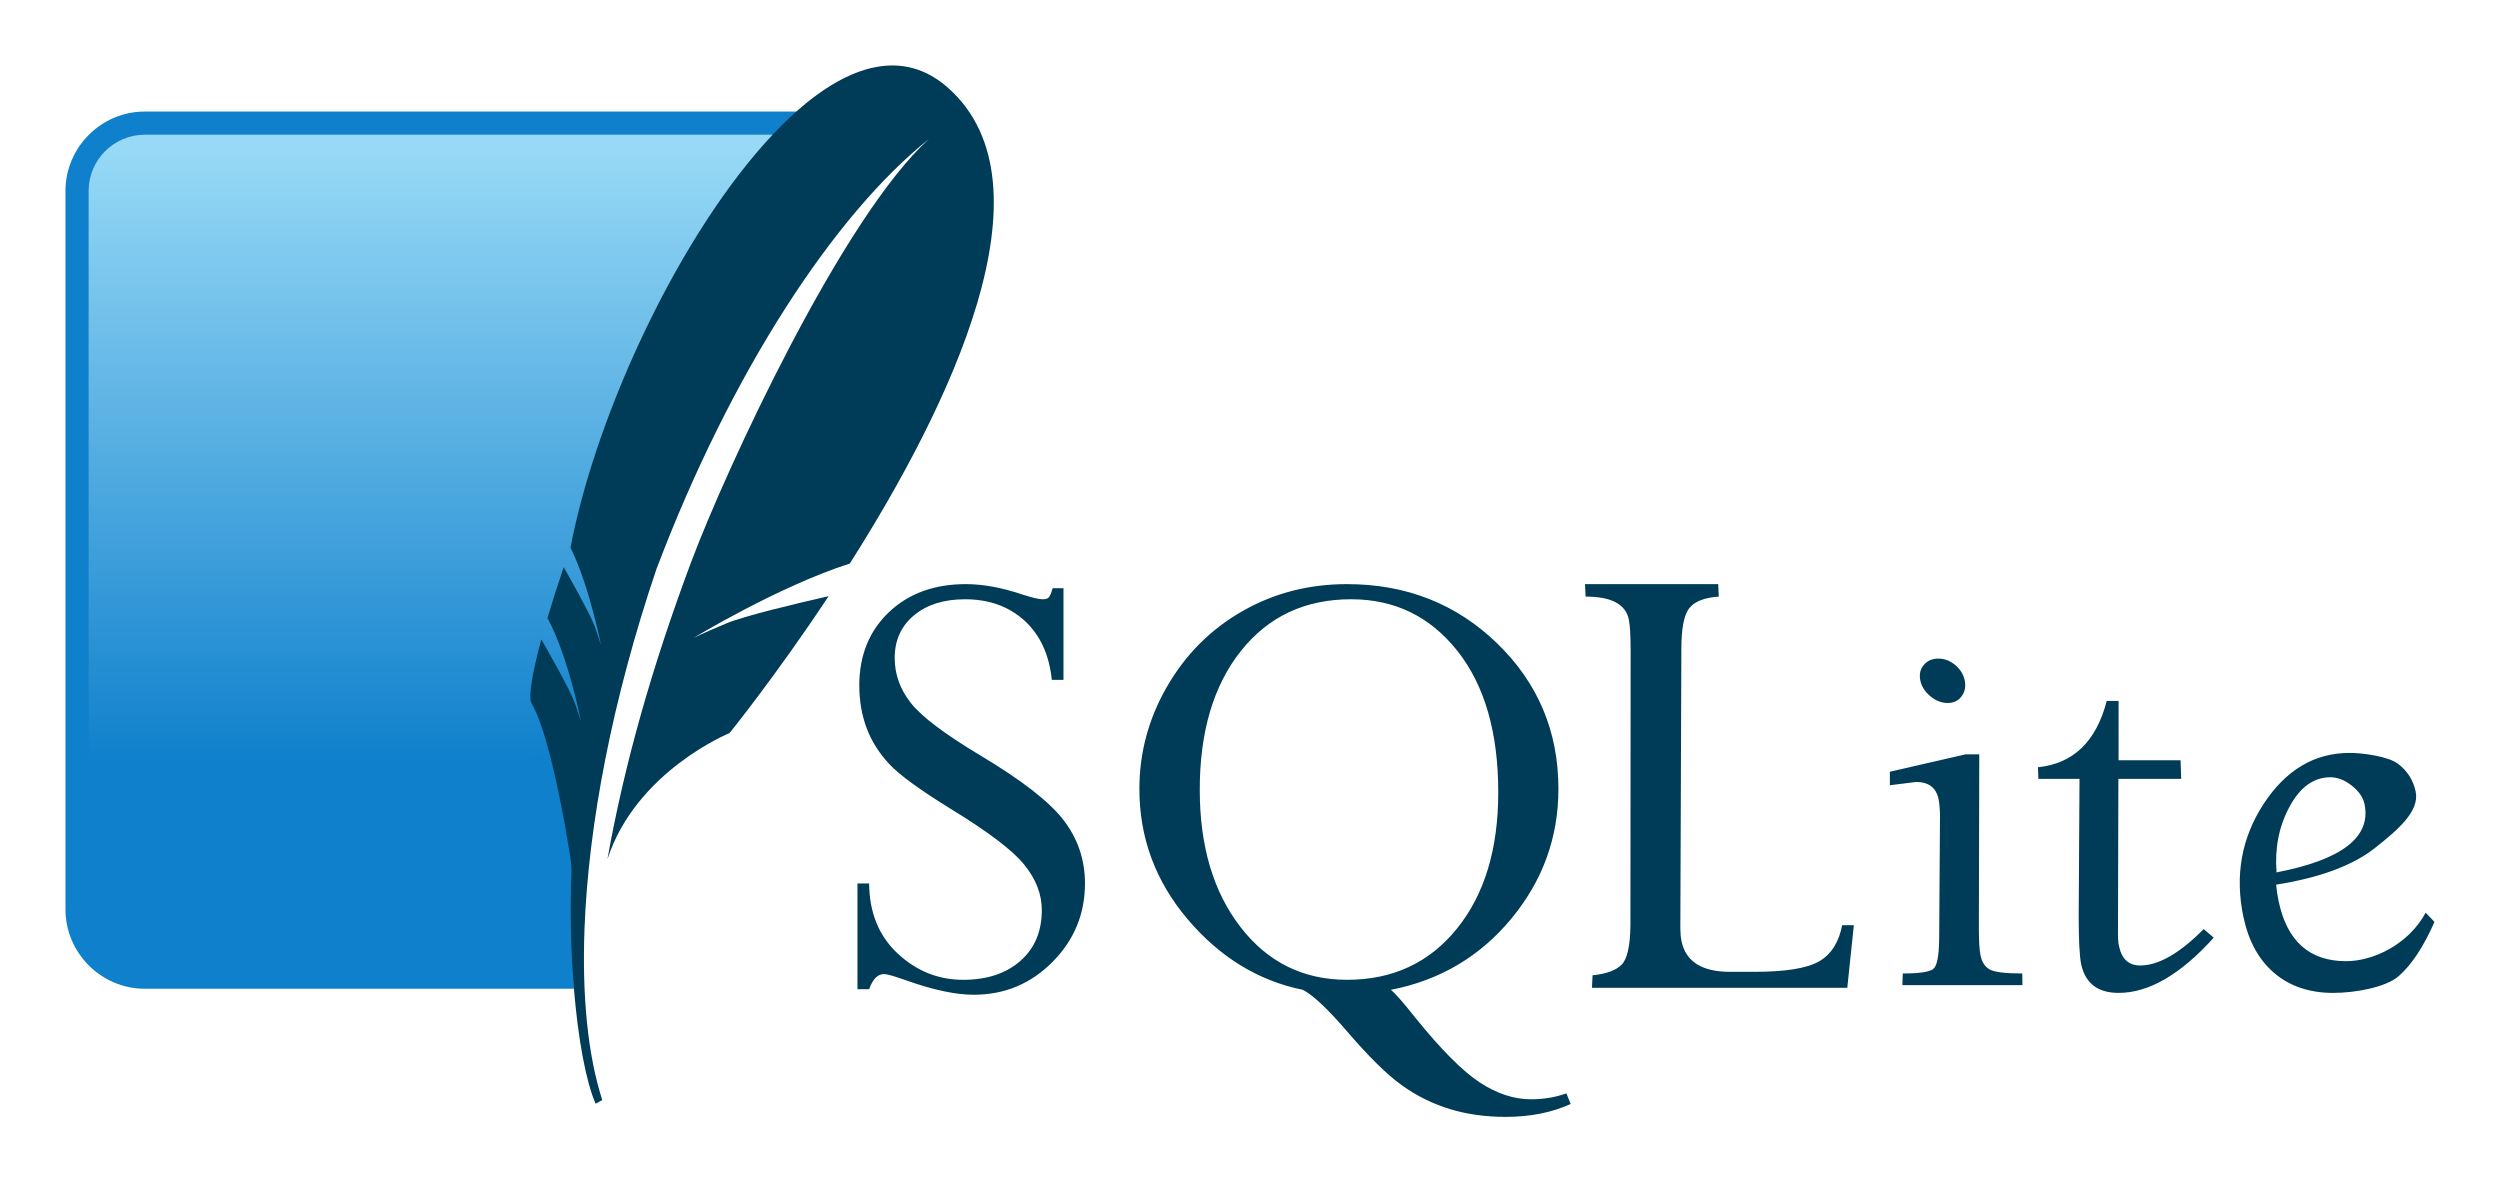
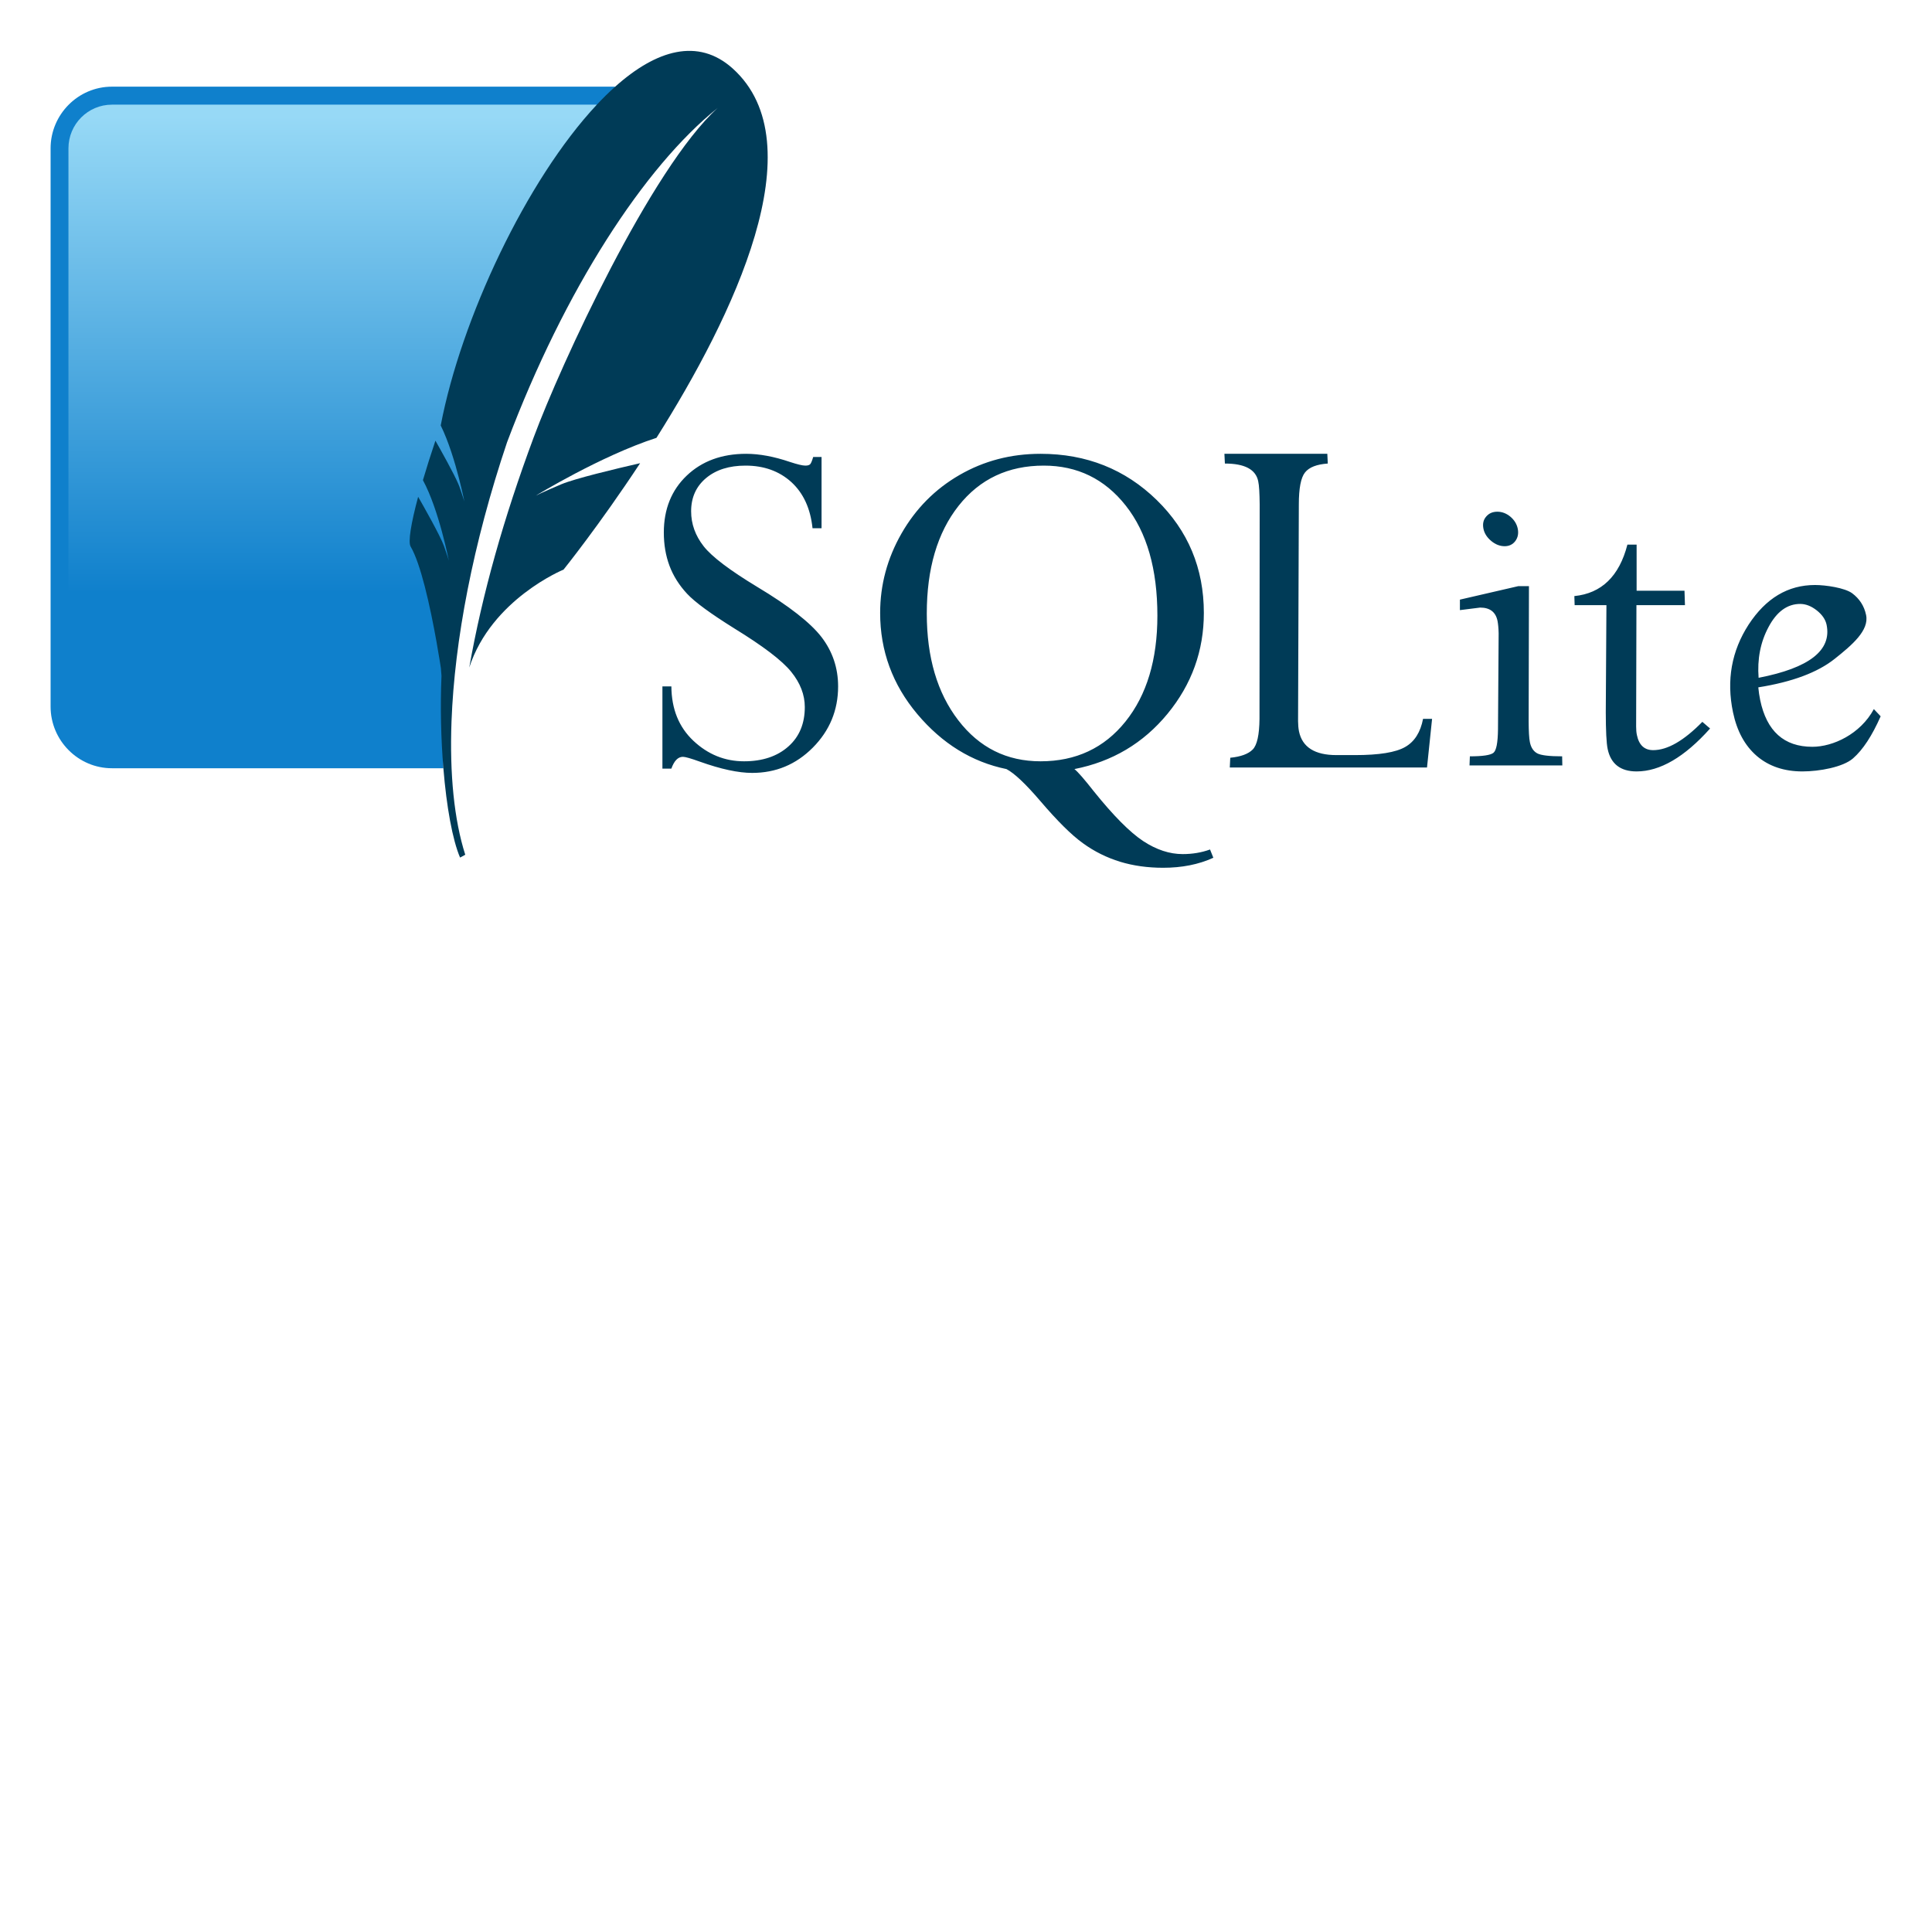
- <svg xmlns="http://www.w3.org/2000/svg" xmlns:xlink="http://www.w3.org/1999/xlink" version="1.1" width="381.851" height="180.603" id="svg2985" xml:space="preserve">
-   <defs id="defs2989">
-     <linearGradient x1="0" y1="0" x2="1" y2="0" id="linearGradient3027" gradientUnits="userSpaceOnUse" gradientTransform="matrix(-4.02e-6,-91.8907,-91.8907,4.02e-6,85.8809,161.434)" spreadMethod="pad">
-       <stop id="stop3029" style="stop-color:#97d9f6;stop-opacity:1" offset="0" />
-       <stop id="stop3031" style="stop-color:#0f80cc;stop-opacity:1" offset="0.92" />
-       <stop id="stop3033" style="stop-color:#0f80cc;stop-opacity:1" offset="1" />
+ <svg xmlns="http://www.w3.org/2000/svg" width="128px" height="px" viewBox="0 0 128 128" version="1.1">
+   <defs>
+     <linearGradient id="linear0" gradientUnits="userSpaceOnUse" x1="-15.615" y1="-9.108" x2="-6.741" y2="-9.108" gradientTransform="matrix(-0.000000168377,3.871086,-3.848825,-0.000000169351,-10.3337,68.14036)">
+       <stop offset="0" style="stop-color:rgb(59.216%,85.098%,96.471%);stop-opacity:1;" />
+       <stop offset="0.92" style="stop-color:rgb(5.882%,50.196%,80%);stop-opacity:1;" />
+       <stop offset="1" style="stop-color:rgb(5.882%,50.196%,80%);stop-opacity:1;" />
    </linearGradient>
-     <linearGradient x1="-15.615" y1="-9.108" x2="-6.741" y2="-9.108" id="linearGradient5421" xlink:href="#linearGradient3027" gradientUnits="userSpaceOnUse" gradientTransform="matrix(-4.02e-7,-9.18907,-9.18907,4.02e-7,8.58809,16.1434)" spreadMethod="pad" />
-     <linearGradient x1="-15.615" y1="-9.108" x2="-6.741" y2="-9.108" id="linearGradient2995" xlink:href="#linearGradient3027" gradientUnits="userSpaceOnUse" gradientTransform="matrix(-5.025e-7,11.48634,-11.48634,-5.025e-7,-30.83964,202.187)" spreadMethod="pad" />
  </defs>
-   <path d="m 147.531,89.219 c -4.822,0 -8.744,1.427 -11.75,4.281 -3.006,2.856 -4.531,6.6 -4.531,11.188 0,2.377 0.379,4.545 1.125,6.531 0.746,1.99 1.907,3.834 3.469,5.5 1.561,1.667 4.686,3.933 9.344,6.812 5.715,3.489 9.455,6.32 11.25,8.531 1.796,2.209 2.688,4.524 2.688,6.938 0,3.232 -1.064,5.811 -3.25,7.75 -2.19,1.94 -5.119,2.906 -8.75,2.906 -3.83,0 -7.166,-1.35 -10.031,-4.031 -2.865,-2.685 -4.311,-6.236 -4.344,-10.688 l -1.781,0 0,16.156 1.781,0 c 0.544,-1.53 1.296,-2.312 2.281,-2.312 0.474,0 1.584,0.327 3.312,0.938 4.206,1.497 7.66,2.219 10.375,2.219 4.679,0 8.672,-1.639 12,-4.969 3.322,-3.329 5,-7.344 5,-12.031 0,-3.635 -1.107,-6.869 -3.281,-9.687 -2.174,-2.822 -6.401,-6.105 -12.719,-9.875 -5.436,-3.266 -8.965,-5.926 -10.594,-8 -1.631,-2.071 -2.469,-4.361 -2.469,-6.875 0,-2.719 0.999,-4.903 2.969,-6.531 1.97,-1.63 4.551,-2.438 7.781,-2.438 3.635,0 6.665,1.079 9.062,3.25 2.395,2.175 3.78,5.189 4.188,9.063 l 1.781,0 0,-14 -1.656,0 c -0.203,0.714 -0.39,1.17 -0.562,1.375 -0.168,0.204 -0.49,0.312 -0.969,0.312 -0.576,0 -1.604,-0.242 -3.062,-0.719 -3.125,-1.052 -6.006,-1.594 -8.656,-1.594 z m 58.219,0 c -5.876,0 -11.211,1.385 -16.031,4.156 -4.827,2.766 -8.649,6.607 -11.469,11.5 -2.819,4.892 -4.219,10.088 -4.219,15.625 0,7.439 2.435,14.066 7.344,19.875 4.911,5.805 10.796,9.422 17.625,10.812 1.561,0.814 3.795,2.913 6.719,6.312 3.295,3.836 6.082,6.603 8.375,8.25 2.29,1.648 4.763,2.857 7.375,3.656 2.615,0.796 5.442,1.188 8.5,1.188 3.703,0 7.018,-0.643 9.938,-1.969 L 239.25,167 c -1.695,0.611 -3.502,0.906 -5.406,0.906 -2.584,0 -5.195,-0.852 -7.812,-2.562 -2.614,-1.715 -5.883,-4.986 -9.781,-9.812 -1.833,-2.312 -3.098,-3.772 -3.812,-4.344 7.471,-1.459 13.615,-5.08 18.406,-10.875 4.79,-5.793 7.188,-12.403 7.188,-19.812 0,-8.797 -3.13,-16.191 -9.344,-22.219 -6.219,-6.029 -13.866,-9.062 -22.938,-9.062 z m 36.344,0 0.094,1.906 c 3.913,0 6.104,1.153 6.594,3.469 0.182,0.829 0.266,2.359 0.281,4.562 l -0.031,42.156 c -0.033,3.148 -0.481,5.159 -1.344,6.031 -0.864,0.866 -2.324,1.409 -4.438,1.625 l -0.094,1.906 39,0 1,-9.562 -1.781,0 c -0.509,2.605 -1.675,4.471 -3.531,5.531 -1.861,1.068 -5.152,1.594 -9.906,1.594 l -3.688,0 c -4.277,0 -6.753,-1.546 -7.406,-4.656 -0.135,-0.615 -0.181,-1.275 -0.188,-2 l 0.156,-42.625 c -10e-4,-3.143 0.396,-5.25 1.219,-6.281 0.831,-1.028 2.33,-1.603 4.5,-1.75 l -0.094,-1.906 -20.344,0 z m -35.719,2.312 c 6.628,0 12.039,2.61 16.219,7.875 4.179,5.267 6.25,12.485 6.25,21.625 0,8.661 -2.101,15.596 -6.312,20.812 -4.211,5.215 -9.816,7.812 -16.781,7.812 -6.691,0 -12.117,-2.679 -16.281,-8.062 -4.16,-5.384 -6.219,-12.373 -6.219,-20.969 0,-8.832 2.084,-15.903 6.281,-21.188 4.195,-5.279 9.812,-7.906 16.844,-7.906 z m 89.688,9.063 c -0.951,0 -1.676,0.321 -2.219,0.969 -0.555,0.645 -0.725,1.426 -0.531,2.375 0.188,0.92 0.706,1.727 1.531,2.406 0.82,0.679 1.705,1.031 2.656,1.031 0.92,0 1.621,-0.353 2.125,-1.031 0.504,-0.679 0.657,-1.486 0.469,-2.406 -0.194,-0.949 -0.695,-1.73 -1.469,-2.375 -0.782,-0.647 -1.643,-0.969 -2.562,-0.969 z m 25.719,6.469 c -1.616,6.218 -5.12,9.582 -10.5,10.125 l 0.062,1.781 6.281,0 -0.125,21.062 c 0.01,3.601 0.12,5.998 0.375,7.219 0.619,2.921 2.526,4.406 5.719,4.406 4.619,0 9.464,-2.813 14.531,-8.438 l -1.531,-1.312 c -3.659,3.704 -6.894,5.562 -9.719,5.562 -1.736,0 -2.812,-0.999 -3.219,-2.969 C 323.545,144.022 323.5,143.462 323.5,142.812 l 0.062,-23.844 9.594,0 -0.094,-2.844 -9.469,0 0,-9.062 -1.812,0 z m 37.094,7.938 c -5.366,0 -9.731,2.605 -13.125,7.781 -3.376,5.185 -4.421,10.93 -3.094,17.25 0.781,3.702 2.337,6.571 4.719,8.594 2.377,2.022 5.394,3.031 9,3.031 3.357,0 8.033,-0.85 10,-2.562 1.972,-1.711 3.79,-4.484 5.469,-8.281 L 370.5,139.406 c -2.678,4.926 -8.081,7.406 -12.156,7.406 -5.603,0 -9.034,-3.074 -10.312,-9.188 -0.166,-0.78 -0.29,-1.619 -0.375,-2.5 6.665,-1.055 11.716,-2.924 15.125,-5.625 3.406,-2.703 6.826,-5.567 6.188,-8.594 -0.38,-1.798 -1.314,-3.212 -2.75,-4.281 -1.455,-1.068 -5.232,-1.625 -7.344,-1.625 z m -58.656,0.219 -11.562,2.656 0,2.062 4,-0.5 c 1.938,0 3.078,0.877 3.438,2.625 0.121,0.585 0.198,1.406 0.219,2.438 l -0.125,18.906 c -0.033,2.616 -0.323,4.137 -0.906,4.594 -0.589,0.458 -2.141,0.688 -4.656,0.688 l -0.062,1.781 18.344,0 -0.031,-1.781 c -2.549,0 -4.201,-0.201 -4.938,-0.594 -0.724,-0.39 -1.222,-1.1 -1.438,-2.188 -0.166,-0.784 -0.239,-2.134 -0.25,-4 l 0.062,-26.687 -2.094,0 z m 55.719,3.5 c 1.116,0 2.195,0.431 3.281,1.281 1.071,0.847 1.724,1.789 1.938,2.812 1.046,5.026 -3.41,8.501 -13.438,10.437 -0.286,-3.665 0.349,-6.992 1.969,-10 1.607,-3.005 3.701,-4.531 6.25,-4.531 z" id="SQLite" style="fill:#003b57;fill-opacity:1;fill-rule:nonzero;stroke:none" />
-   <path d="m 121.632,17.036 -99.506,0 C 15.457,17.036 10,22.494 10,29.162 l 0,109.737 c 0,6.668 5.457,12.125 12.126,12.125 l 65.537,0 C 86.919,118.415 98.054,55.13 121.632,17.036 z" id="solid-background" style="fill:#0f80cc;fill-opacity:1;fill-rule:nonzero;stroke:none" />
-   <path d="m 118.016,20.574 -95.891,0 c -4.735,0 -8.589,3.853 -8.589,8.589 l 0,101.73 c 21.717,-8.335 54.312,-15.527 76.85,-15.2 4.529,-23.681 17.839,-70.09 27.63,-95.119 z" id="gradient-background" style="fill:url(#linearGradient2995);fill-opacity:1;fill-rule:nonzero;stroke:none" />
-   <path d="m 144.841,13.445 c -6.815,-6.077 -15.066,-3.636 -23.21,3.591 -1.209,1.074 -2.415,2.265 -3.615,3.538 -13.931,14.779 -26.863,42.154 -30.88,63.06 1.565,3.174 2.788,7.224 3.592,10.318 0.206,0.794 0.393,1.539 0.541,2.172 0.354,1.5 0.544,2.473 0.544,2.473 0,0 -0.125,-0.473 -0.637,-1.959 -0.098,-0.285 -0.206,-0.596 -0.335,-0.963 -0.055,-0.151 -0.131,-0.335 -0.215,-0.531 -0.909,-2.112 -3.422,-6.571 -4.529,-8.512 -0.946,2.791 -1.782,5.402 -2.482,7.765 3.194,5.843 5.14,15.858 5.14,15.858 0,0 -0.169,-0.649 -0.971,-2.914 -0.713,-2.003 -4.261,-8.221 -5.102,-9.675 -1.438,5.309 -2.009,8.893 -1.494,9.765 1,1.691 1.953,4.608 2.79,7.835 1.89,7.269 3.204,16.117 3.204,16.117 0,0 0.043,0.586 0.114,1.489 -0.263,6.104 -0.105,12.433 0.367,18.153 0.626,7.572 1.805,14.077 3.308,17.558 l 1.02,-0.556 c -2.206,-6.859 -3.103,-15.848 -2.71,-26.214 0.594,-15.845 4.24,-34.954 10.977,-54.87 11.383,-30.065 27.175,-54.188 41.629,-65.707 -13.174,11.898 -31.004,50.409 -36.341,64.67 -5.976,15.97 -10.211,30.956 -12.764,45.315 4.404,-13.461 18.642,-19.247 18.642,-19.247 0,0 6.984,-8.613 15.145,-20.918 -4.889,1.115 -12.916,3.024 -15.605,4.154 -3.966,1.664 -5.035,2.231 -5.035,2.231 0,0 12.848,-7.824 23.87,-11.366 15.159,-23.875 31.674,-57.792 15.043,-72.629" id="feather" style="fill:#003b57;fill-opacity:1;fill-rule:nonzero;stroke:none" />
+   <g id="surface1">
+     <path style=" stroke:none;fill-rule:nonzero;fill:rgb(0%,23.137%,34.118%);fill-opacity:1;" d="M 49.434 30.066 C 47.82 30.066 46.504 30.551 45.496 31.512 C 44.488 32.473 43.98 33.734 43.98 35.281 C 43.98 36.082 44.105 36.812 44.355 37.484 C 44.605 38.152 44.996 38.773 45.52 39.336 C 46.043 39.898 47.09 40.66 48.648 41.633 C 50.562 42.809 51.816 43.762 52.418 44.508 C 53.02 45.25 53.32 46.031 53.32 46.844 C 53.32 47.934 52.965 48.805 52.23 49.457 C 51.496 50.109 50.516 50.438 49.297 50.438 C 48.016 50.438 46.898 49.98 45.938 49.078 C 44.977 48.172 44.492 46.977 44.48 45.477 L 43.887 45.477 L 43.887 50.922 L 44.48 50.922 C 44.664 50.406 44.918 50.141 45.246 50.141 C 45.406 50.141 45.777 50.25 46.355 50.457 C 47.766 50.961 48.922 51.207 49.832 51.207 C 51.398 51.207 52.738 50.652 53.852 49.531 C 54.965 48.41 55.527 47.055 55.527 45.477 C 55.527 44.25 55.156 43.16 54.43 42.211 C 53.699 41.262 52.285 40.152 50.168 38.883 C 48.348 37.781 47.164 36.887 46.617 36.188 C 46.07 35.488 45.789 34.719 45.789 33.871 C 45.789 32.953 46.125 32.219 46.785 31.668 C 47.445 31.121 48.309 30.848 49.395 30.848 C 50.609 30.848 51.625 31.211 52.43 31.941 C 53.23 32.676 53.695 33.691 53.832 34.996 L 54.43 34.996 L 54.43 30.277 L 53.875 30.277 C 53.805 30.52 53.742 30.672 53.688 30.742 C 53.629 30.812 53.523 30.848 53.359 30.848 C 53.168 30.848 52.824 30.766 52.336 30.605 C 51.289 30.25 50.324 30.066 49.434 30.066 Z M 68.941 30.066 C 66.973 30.066 65.188 30.535 63.57 31.469 C 61.953 32.402 60.672 33.695 59.727 35.344 C 58.785 36.992 58.312 38.746 58.312 40.609 C 58.312 43.117 59.129 45.352 60.773 47.309 C 62.422 49.266 64.391 50.484 66.68 50.953 C 67.203 51.227 67.953 51.934 68.934 53.082 C 70.035 54.371 70.969 55.305 71.738 55.859 C 72.504 56.418 73.336 56.824 74.211 57.094 C 75.086 57.359 76.031 57.492 77.059 57.492 C 78.297 57.492 79.41 57.277 80.387 56.828 L 80.168 56.281 C 79.598 56.488 78.992 56.586 78.355 56.586 C 77.492 56.586 76.617 56.301 75.738 55.723 C 74.863 55.145 73.766 54.043 72.461 52.418 C 71.848 51.637 71.422 51.145 71.184 50.953 C 73.688 50.461 75.746 49.242 77.352 47.289 C 78.957 45.336 79.758 43.109 79.758 40.609 C 79.758 37.645 78.711 35.152 76.629 33.121 C 74.543 31.09 71.98 30.066 68.941 30.066 Z M 81.121 30.066 L 81.152 30.711 C 82.461 30.711 83.195 31.098 83.359 31.879 C 83.422 32.16 83.449 32.676 83.457 33.418 L 83.445 47.625 C 83.434 48.688 83.285 49.363 82.996 49.656 C 82.707 49.949 82.215 50.133 81.508 50.203 L 81.477 50.848 L 94.543 50.848 L 94.879 47.625 L 94.281 47.625 C 94.113 48.504 93.723 49.133 93.098 49.488 C 92.477 49.848 91.371 50.027 89.781 50.027 L 88.543 50.027 C 87.109 50.027 86.281 49.504 86.062 48.457 C 86.02 48.25 86.004 48.027 86 47.781 L 86.051 33.418 C 86.051 32.359 86.184 31.648 86.461 31.301 C 86.738 30.953 87.242 30.762 87.969 30.711 L 87.938 30.066 Z M 69.152 30.848 C 71.371 30.848 73.188 31.727 74.586 33.5 C 75.988 35.277 76.68 37.711 76.68 40.789 C 76.68 43.707 75.977 46.047 74.566 47.805 C 73.156 49.562 71.277 50.438 68.941 50.438 C 66.699 50.438 64.883 49.535 63.488 47.719 C 62.094 45.906 61.402 43.551 61.402 40.652 C 61.402 37.676 62.102 35.293 63.508 33.512 C 64.914 31.734 66.797 30.848 69.152 30.848 Z M 99.203 33.902 C 98.887 33.902 98.641 34.012 98.461 34.227 C 98.273 34.445 98.219 34.707 98.281 35.027 C 98.344 35.34 98.52 35.609 98.797 35.84 C 99.07 36.066 99.367 36.188 99.688 36.188 C 99.992 36.188 100.23 36.066 100.398 35.84 C 100.566 35.609 100.617 35.34 100.555 35.027 C 100.488 34.707 100.32 34.445 100.062 34.227 C 99.801 34.012 99.512 33.902 99.203 33.902 Z M 107.82 36.082 C 107.281 38.176 106.105 39.312 104.305 39.492 L 104.324 40.094 L 106.43 40.094 L 106.387 47.191 C 106.391 48.406 106.426 49.215 106.512 49.625 C 106.719 50.609 107.359 51.109 108.43 51.109 C 109.977 51.109 111.602 50.164 113.297 48.266 L 112.785 47.824 C 111.559 49.074 110.477 49.699 109.527 49.699 C 108.945 49.699 108.586 49.363 108.449 48.699 C 108.414 48.539 108.398 48.348 108.398 48.129 L 108.418 40.094 L 111.633 40.094 L 111.602 39.137 L 108.43 39.137 L 108.43 36.082 Z M 120.25 38.758 C 118.453 38.758 116.992 39.637 115.852 41.379 C 114.723 43.125 114.371 45.062 114.816 47.191 C 115.078 48.441 115.602 49.406 116.398 50.09 C 117.195 50.77 118.207 51.109 119.414 51.109 C 120.539 51.109 122.105 50.824 122.766 50.246 C 123.426 49.672 124.035 48.734 124.598 47.457 L 124.148 46.98 C 123.25 48.641 121.438 49.477 120.074 49.477 C 118.195 49.477 117.047 48.441 116.617 46.383 C 116.562 46.117 116.52 45.836 116.492 45.539 C 118.727 45.184 120.418 44.555 121.559 43.645 C 122.703 42.734 123.848 41.766 123.633 40.746 C 123.508 40.141 123.191 39.664 122.711 39.305 C 122.223 38.945 120.957 38.758 120.25 38.758 Z M 100.598 38.832 L 96.723 39.727 L 96.723 40.422 L 98.062 40.254 C 98.711 40.254 99.094 40.547 99.215 41.137 C 99.254 41.336 99.281 41.609 99.289 41.957 L 99.246 48.332 C 99.234 49.211 99.137 49.723 98.941 49.879 C 98.746 50.031 98.227 50.109 97.383 50.109 L 97.359 50.711 L 103.508 50.711 L 103.496 50.109 C 102.645 50.109 102.09 50.043 101.844 49.91 C 101.602 49.777 101.434 49.539 101.359 49.172 C 101.305 48.91 101.281 48.453 101.277 47.824 L 101.297 38.832 Z M 119.266 40.012 C 119.641 40.012 120.004 40.156 120.367 40.441 C 120.727 40.727 120.945 41.047 121.016 41.391 C 121.367 43.082 119.875 44.254 116.512 44.906 C 116.418 43.672 116.629 42.551 117.172 41.539 C 117.711 40.523 118.414 40.012 119.266 40.012 Z M 119.266 40.012 " />
+     <path style=" stroke:none;fill-rule:nonzero;fill:rgb(5.882%,50.196%,80%);fill-opacity:1;" d="M 40.758 5.742 L 7.414 5.742 C 5.18 5.742 3.352 7.582 3.352 9.828 L 3.352 46.812 C 3.352 49.059 5.18 50.898 7.414 50.898 L 29.375 50.898 C 29.125 39.906 32.855 18.578 40.758 5.742 Z M 40.758 5.742 " />
+     <path style=" stroke:none;fill-rule:nonzero;fill:url(#linear0);" d="M 39.543 6.934 L 7.414 6.934 C 5.828 6.934 4.535 8.23 4.535 9.828 L 4.535 44.113 C 11.812 41.305 22.734 38.879 30.285 38.992 C 31.805 31.008 36.266 15.367 39.543 6.934 Z M 39.543 6.934 " />
+     <path style=" stroke:none;fill-rule:nonzero;fill:rgb(0%,23.137%,34.118%);fill-opacity:1;" d="M 48.535 4.531 C 46.25 2.484 43.484 3.305 40.758 5.742 C 40.352 6.102 39.945 6.504 39.543 6.934 C 34.875 11.914 30.543 21.141 29.199 28.188 C 29.723 29.254 30.133 30.621 30.402 31.664 C 30.469 31.93 30.531 32.184 30.582 32.395 C 30.703 32.902 30.766 33.23 30.766 33.23 C 30.766 33.23 30.723 33.07 30.551 32.57 C 30.52 32.473 30.48 32.367 30.438 32.242 C 30.422 32.191 30.395 32.133 30.367 32.066 C 30.062 31.352 29.219 29.852 28.848 29.195 C 28.531 30.137 28.254 31.016 28.02 31.812 C 29.086 33.781 29.738 37.156 29.738 37.156 C 29.738 37.156 29.684 36.938 29.414 36.176 C 29.176 35.5 27.988 33.406 27.703 32.914 C 27.223 34.703 27.031 35.91 27.203 36.207 C 27.539 36.777 27.859 37.758 28.141 38.848 C 28.773 41.297 29.211 44.277 29.211 44.277 C 29.211 44.277 29.227 44.477 29.25 44.781 C 29.164 46.836 29.215 48.969 29.375 50.898 C 29.582 53.449 29.98 55.641 30.48 56.816 L 30.824 56.629 C 30.086 54.316 29.785 51.285 29.914 47.793 C 30.113 42.453 31.336 36.012 33.594 29.301 C 37.41 19.168 42.699 11.039 47.543 7.156 C 43.129 11.168 37.156 24.145 35.367 28.953 C 33.363 34.332 31.945 39.383 31.09 44.223 C 32.566 39.688 37.336 37.738 37.336 37.738 C 37.336 37.738 39.676 34.836 42.41 30.688 C 40.773 31.062 38.082 31.707 37.184 32.086 C 35.852 32.648 35.496 32.84 35.496 32.84 C 35.496 32.84 39.801 30.203 43.492 29.008 C 48.57 20.961 54.105 9.531 48.535 4.531 " />
+   </g>
</svg>
